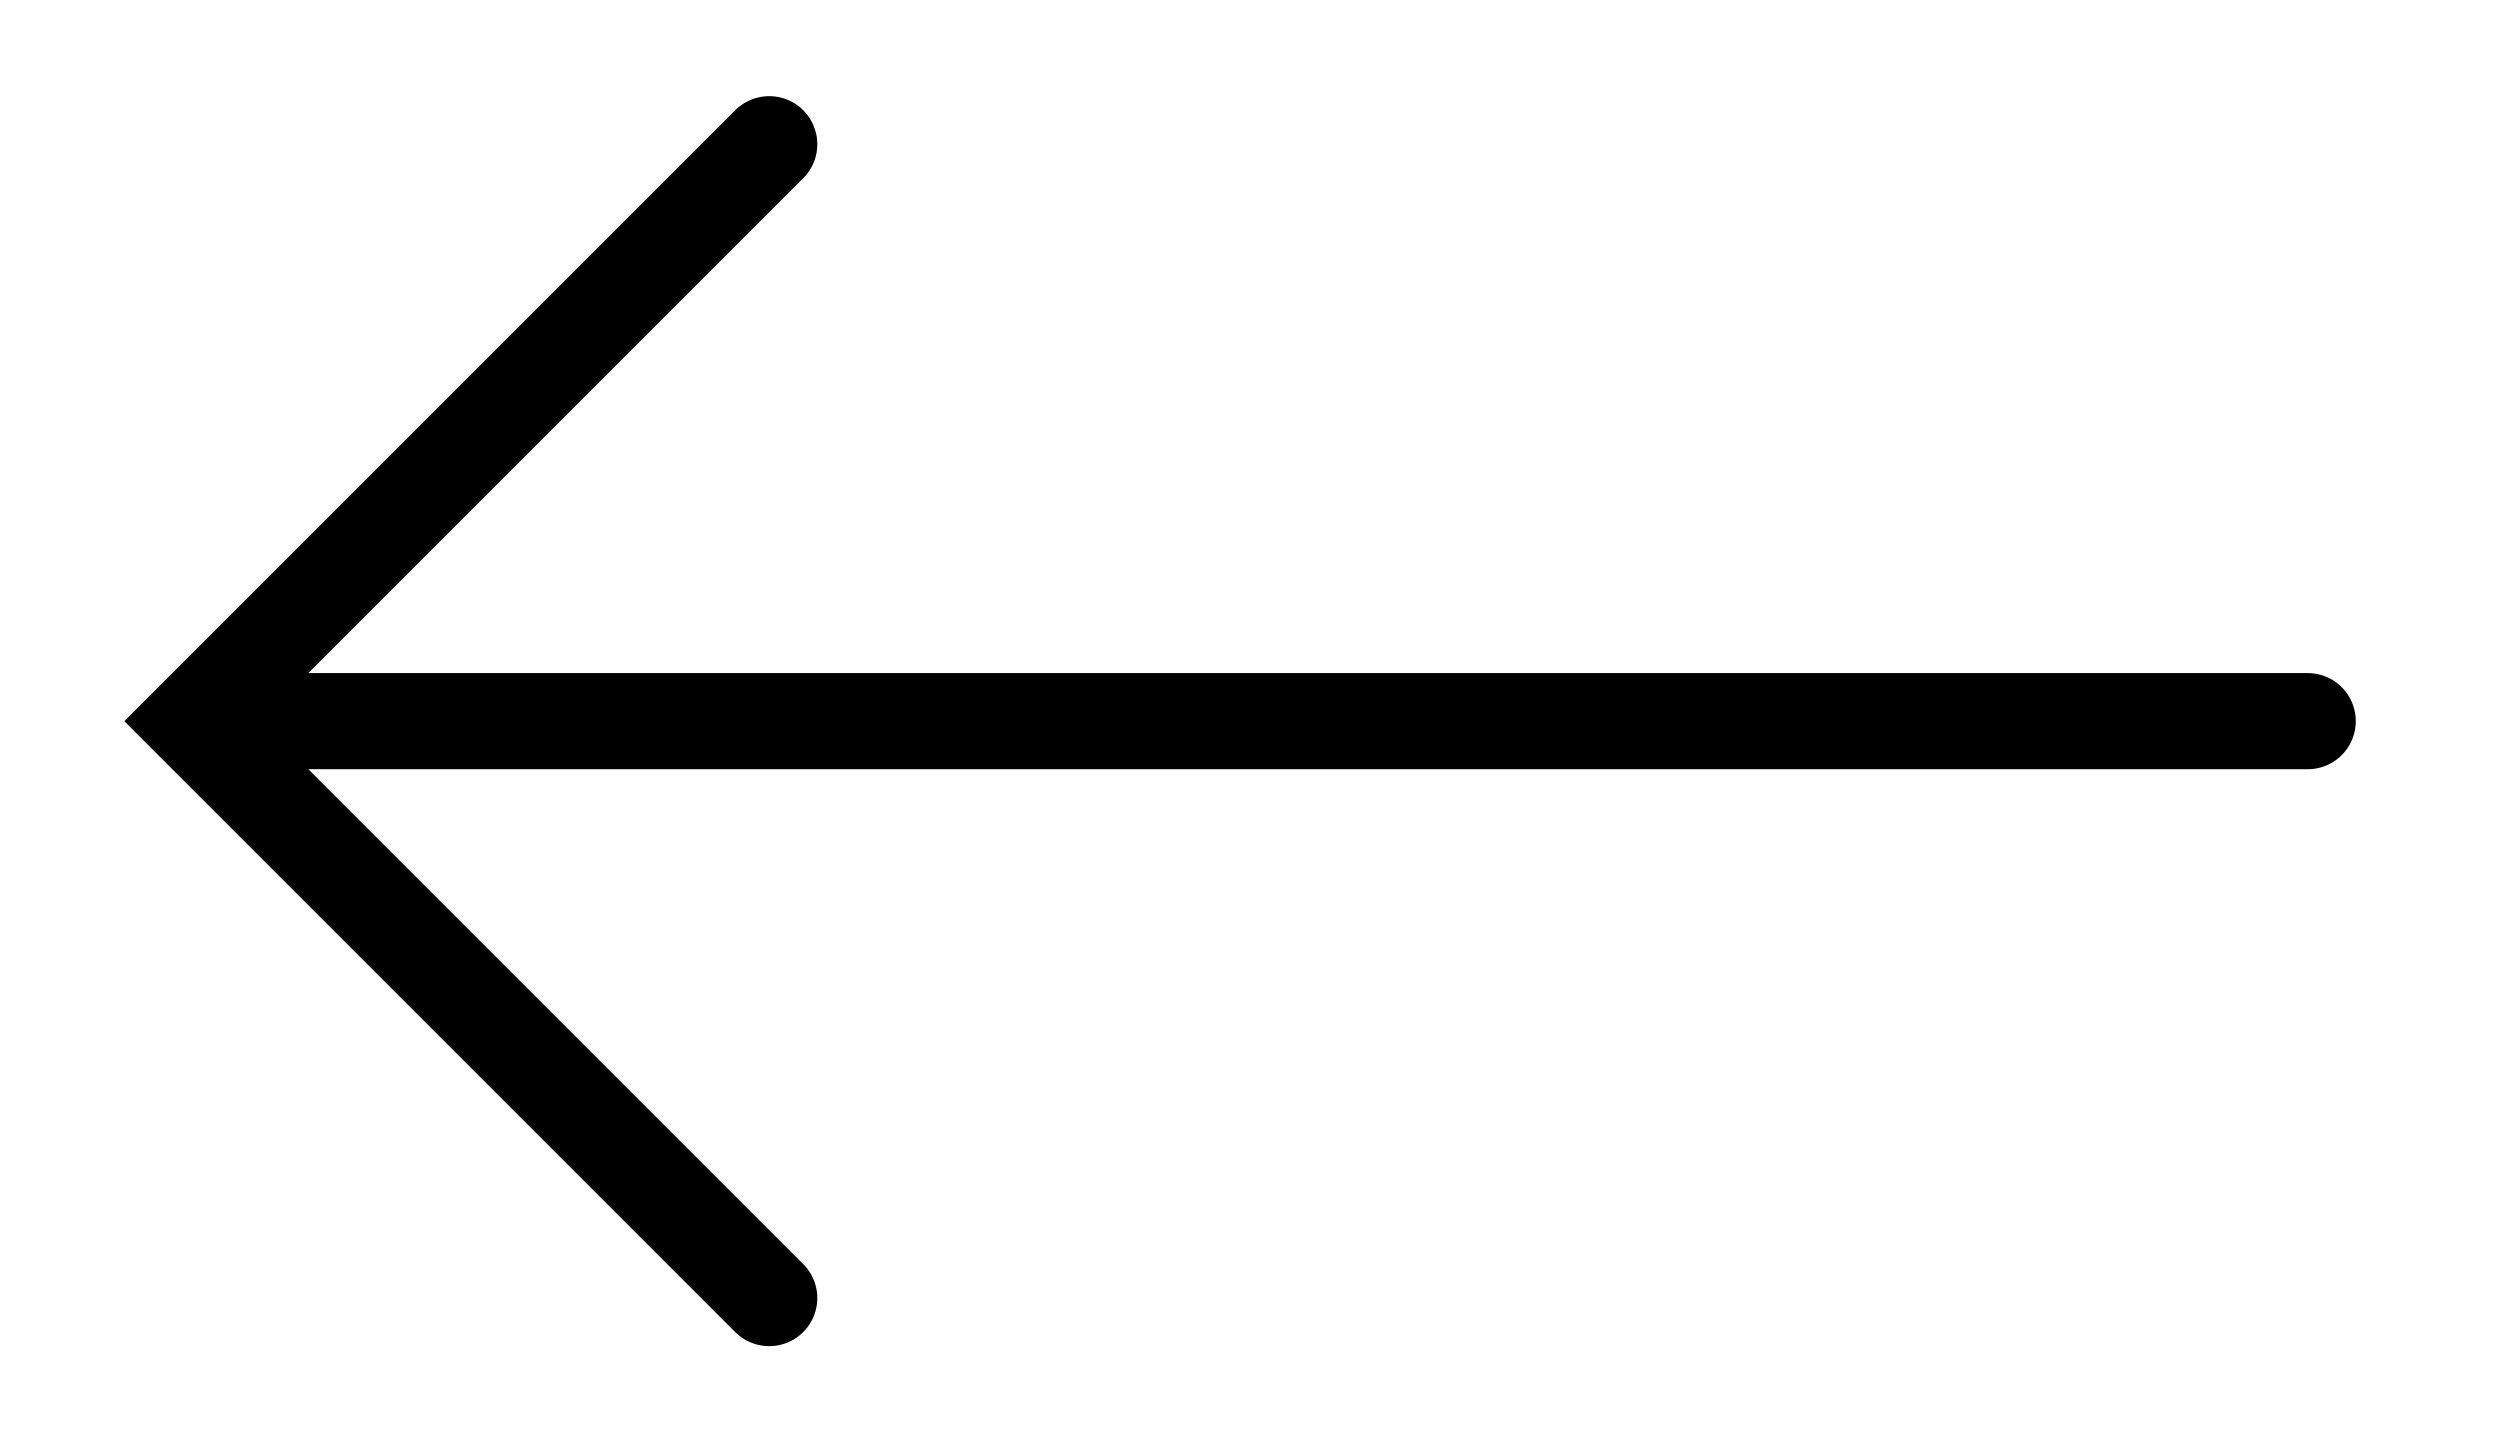
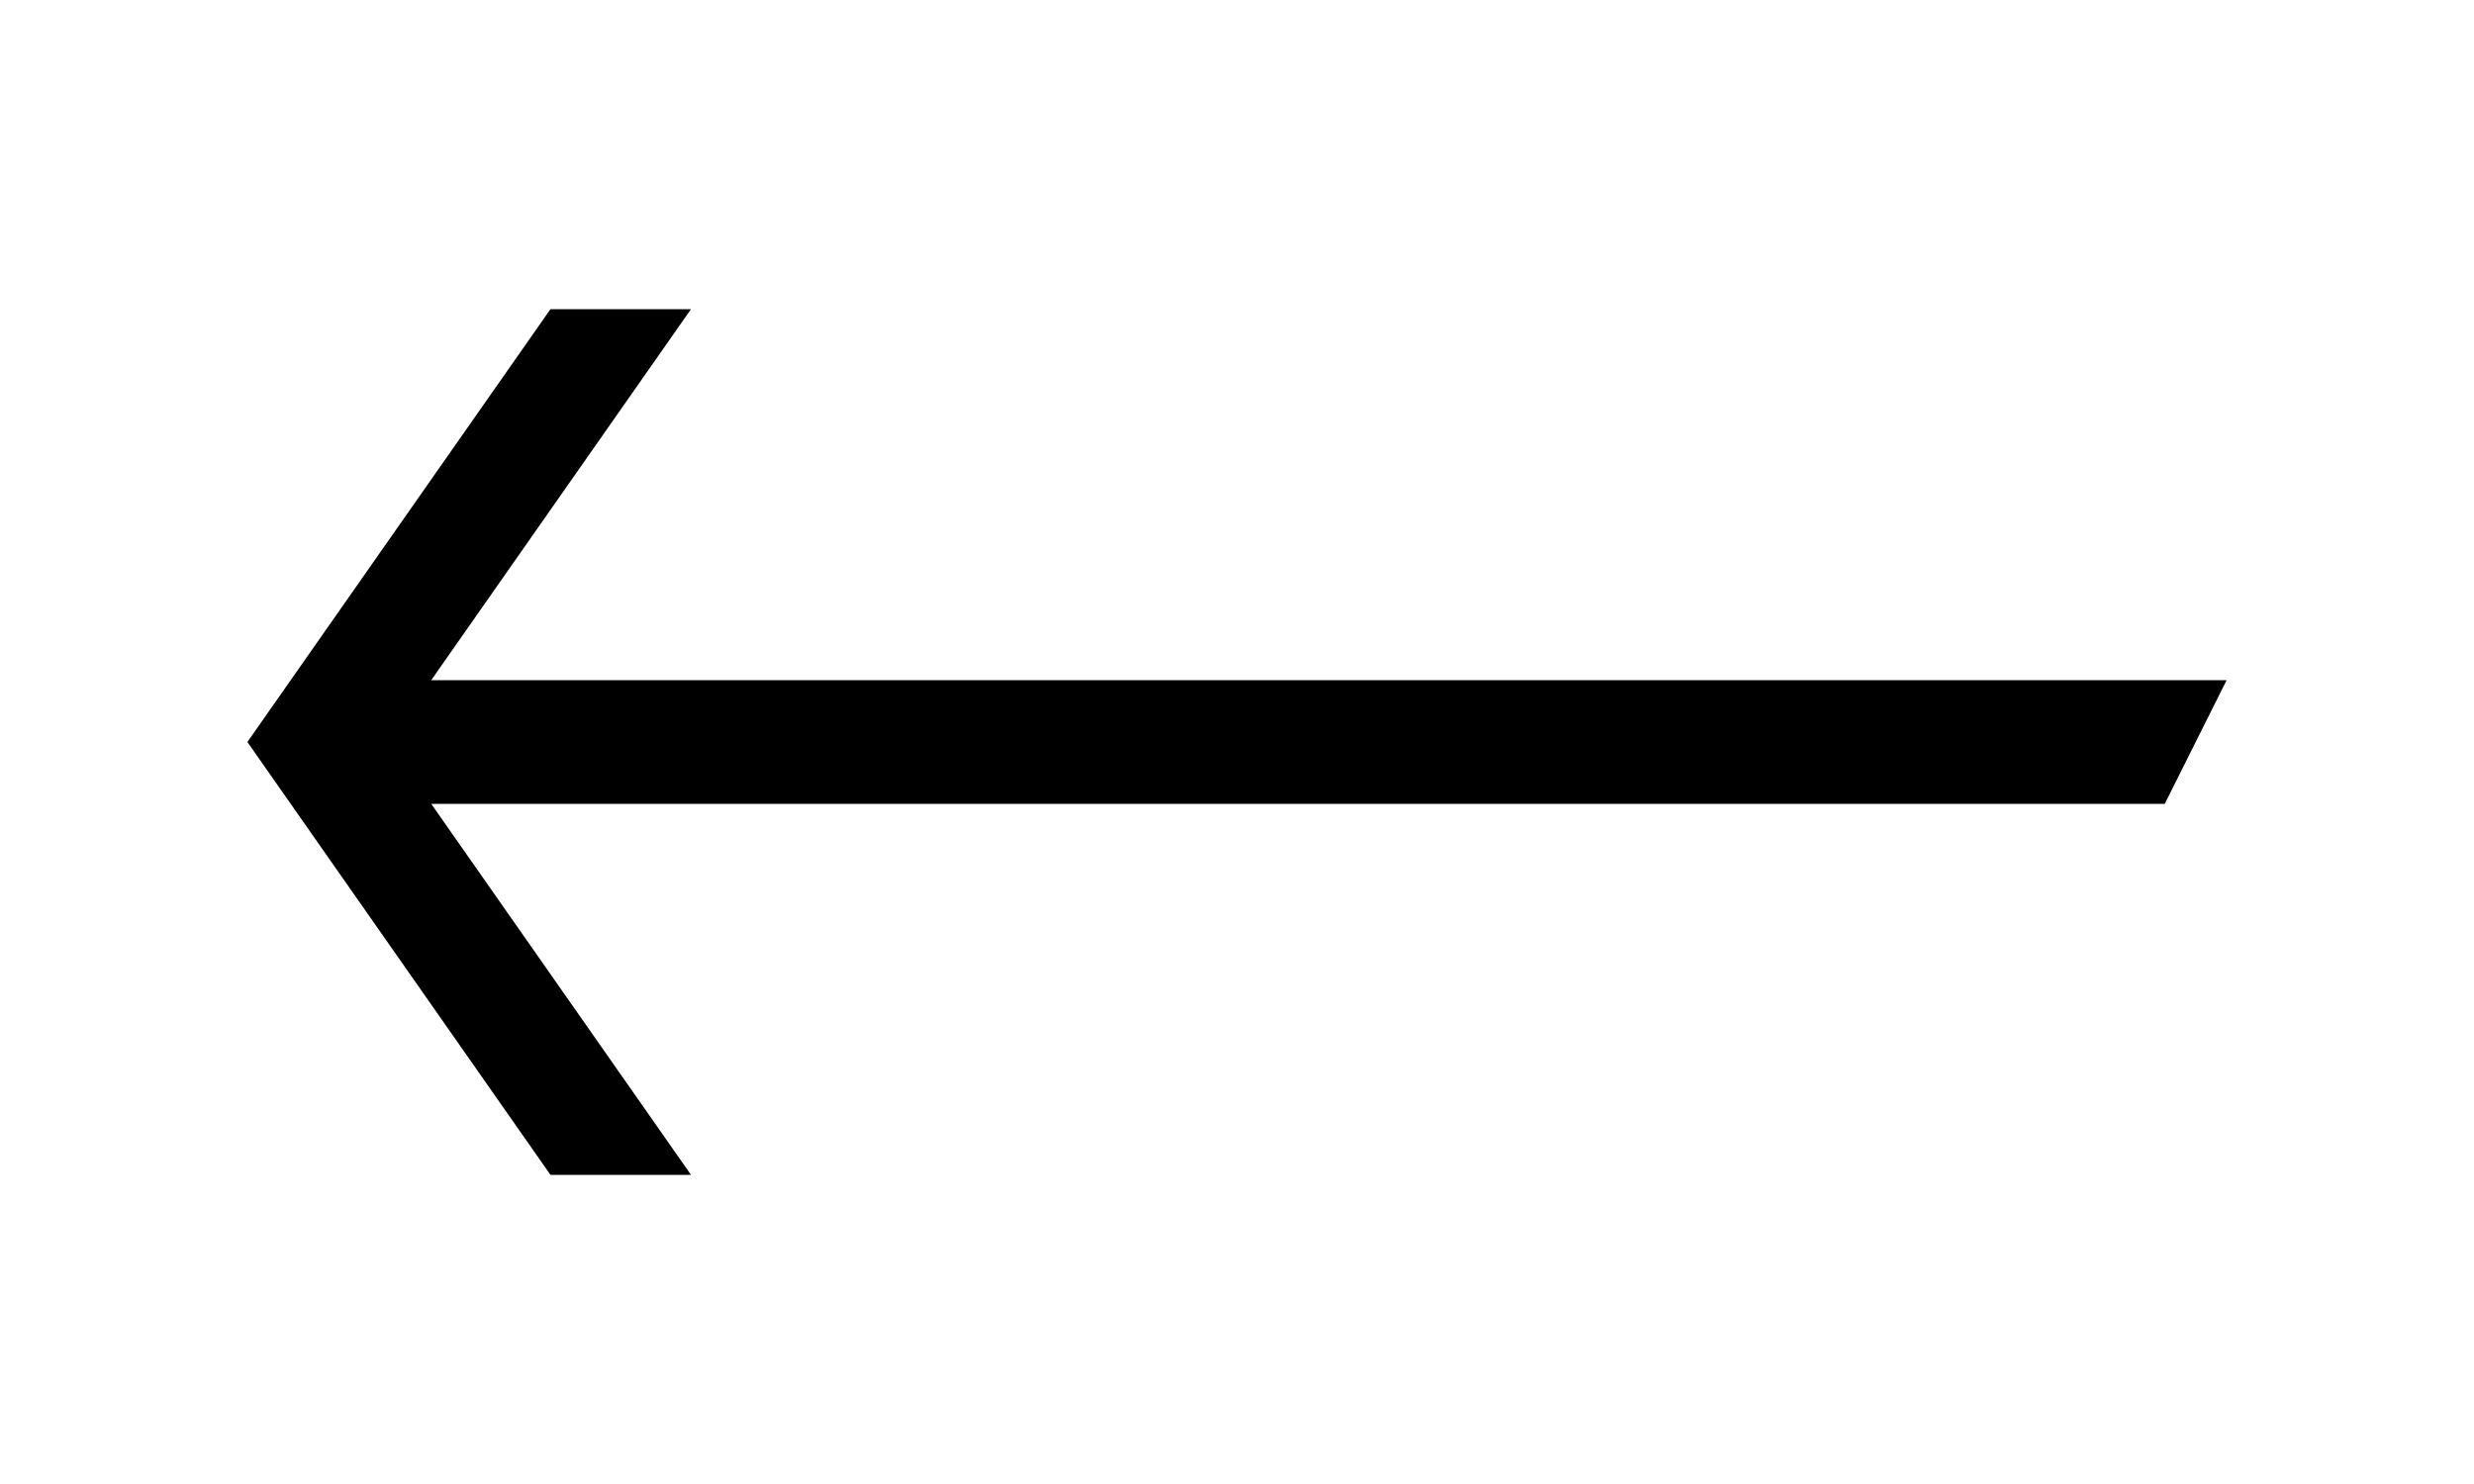
- <svg xmlns="http://www.w3.org/2000/svg" viewBox="0 0 26 15">
-   <path stroke="currentColor" fill="none" stroke-linecap="round" d="M2 7.5h22m-16-6l-6 6 6 6" />
+ <svg xmlns="http://www.w3.org/2000/svg" viewBox="0 0 40 24">
+   <path d="M4 12l4.9-7h2.272l-4.2 6H36l-1 2H6.972l4.2 6H8.9L4 12z" />
</svg>
